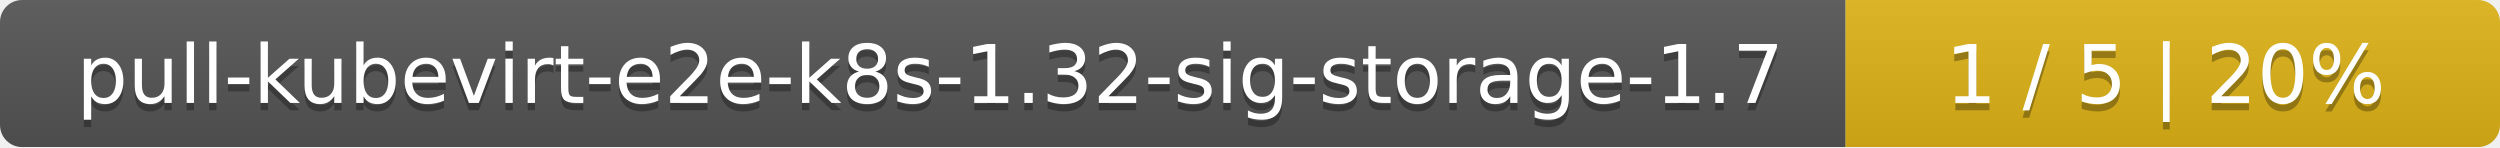
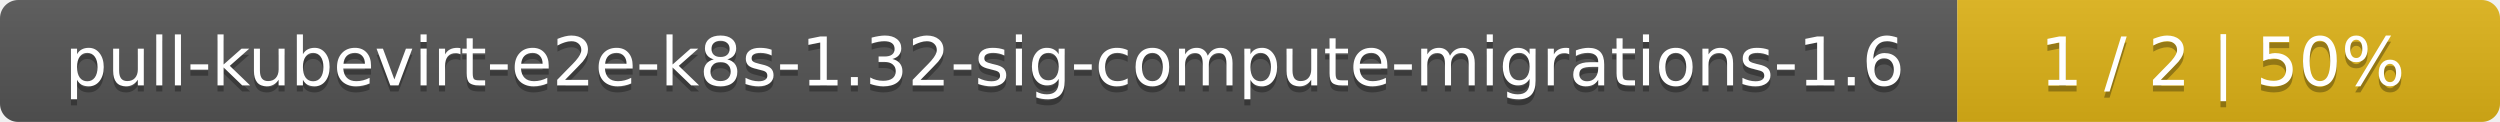
- <svg xmlns="http://www.w3.org/2000/svg" width="340" height="20">
+ <svg xmlns="http://www.w3.org/2000/svg" width="410" height="20">
  <linearGradient id="smooth" x2="0" y2="100%">
    <stop offset="0" stop-color="#bbb" stop-opacity=".1" />
    <stop offset="1" stop-opacity=".1" />
  </linearGradient>
  <mask id="round">
-     <rect width="340" height="20" rx="3" fill="#fff" />
+     <rect width="410" height="20" rx="3" fill="#fff" />
  </mask>
  <g mask="url(#round)">
-     <rect width="251" height="20" fill="#555" />
-     <rect x="251" width="89" height="20" fill="#dfb317" />
-     <rect width="340" height="20" fill="url(#smooth)" />
+     <rect width="321" height="20" fill="#555" />
+     <rect x="321" width="89" height="20" fill="#dfb317" />
+     <rect width="410" height="20" fill="url(#smooth)" />
  </g>
  <g fill="#fff" text-anchor="middle" font-family="DejaVu Sans,Verdana,Geneva,sans-serif" font-size="11">
-     <text x="126.5" y="15" fill="#010101" fill-opacity=".3">pull-kubevirt-e2e-k8s-1.32-sig-storage-1.7</text>
-     <text x="126.5" y="14">pull-kubevirt-e2e-k8s-1.32-sig-storage-1.7</text>
-     <text x="294.5" y="15" fill="#010101" fill-opacity=".3">1 / 5    |    20%</text>
-     <text x="294.5" y="14">1 / 5    |    20%</text>
+     <text x="161.5" y="15" fill="#010101" fill-opacity=".3">pull-kubevirt-e2e-k8s-1.32-sig-compute-migrations-1.6</text>
+     <text x="161.5" y="14">pull-kubevirt-e2e-k8s-1.32-sig-compute-migrations-1.6</text>
+     <text x="364.5" y="15" fill="#010101" fill-opacity=".3">1 / 2    |    50%</text>
+     <text x="364.5" y="14">1 / 2    |    50%</text>
  </g>
</svg>
